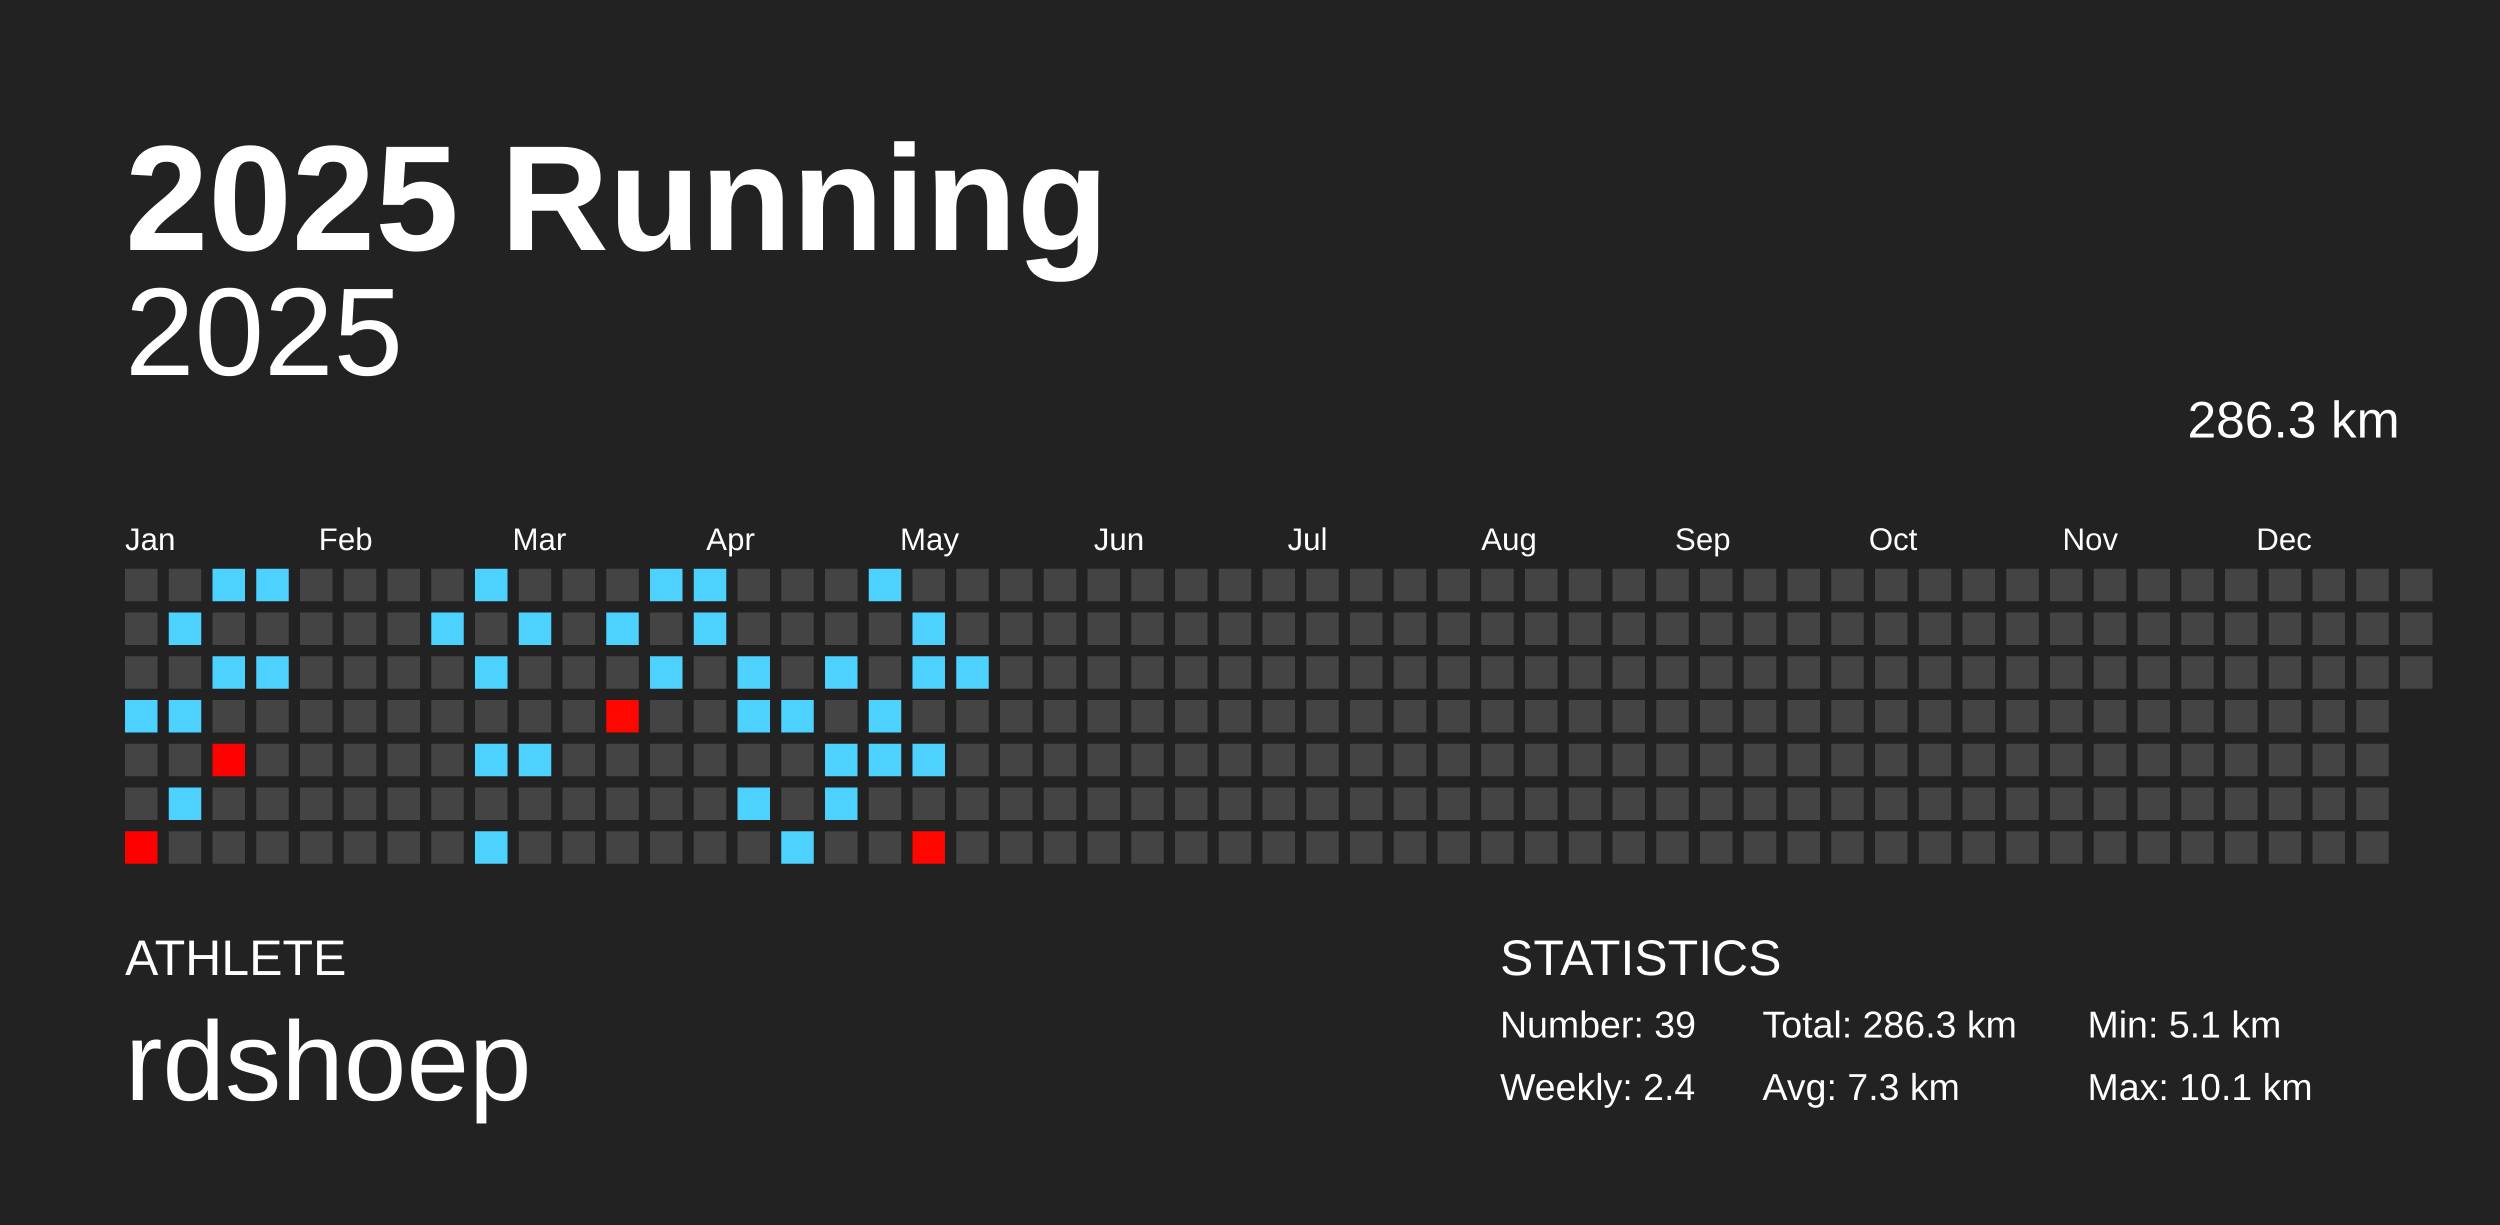
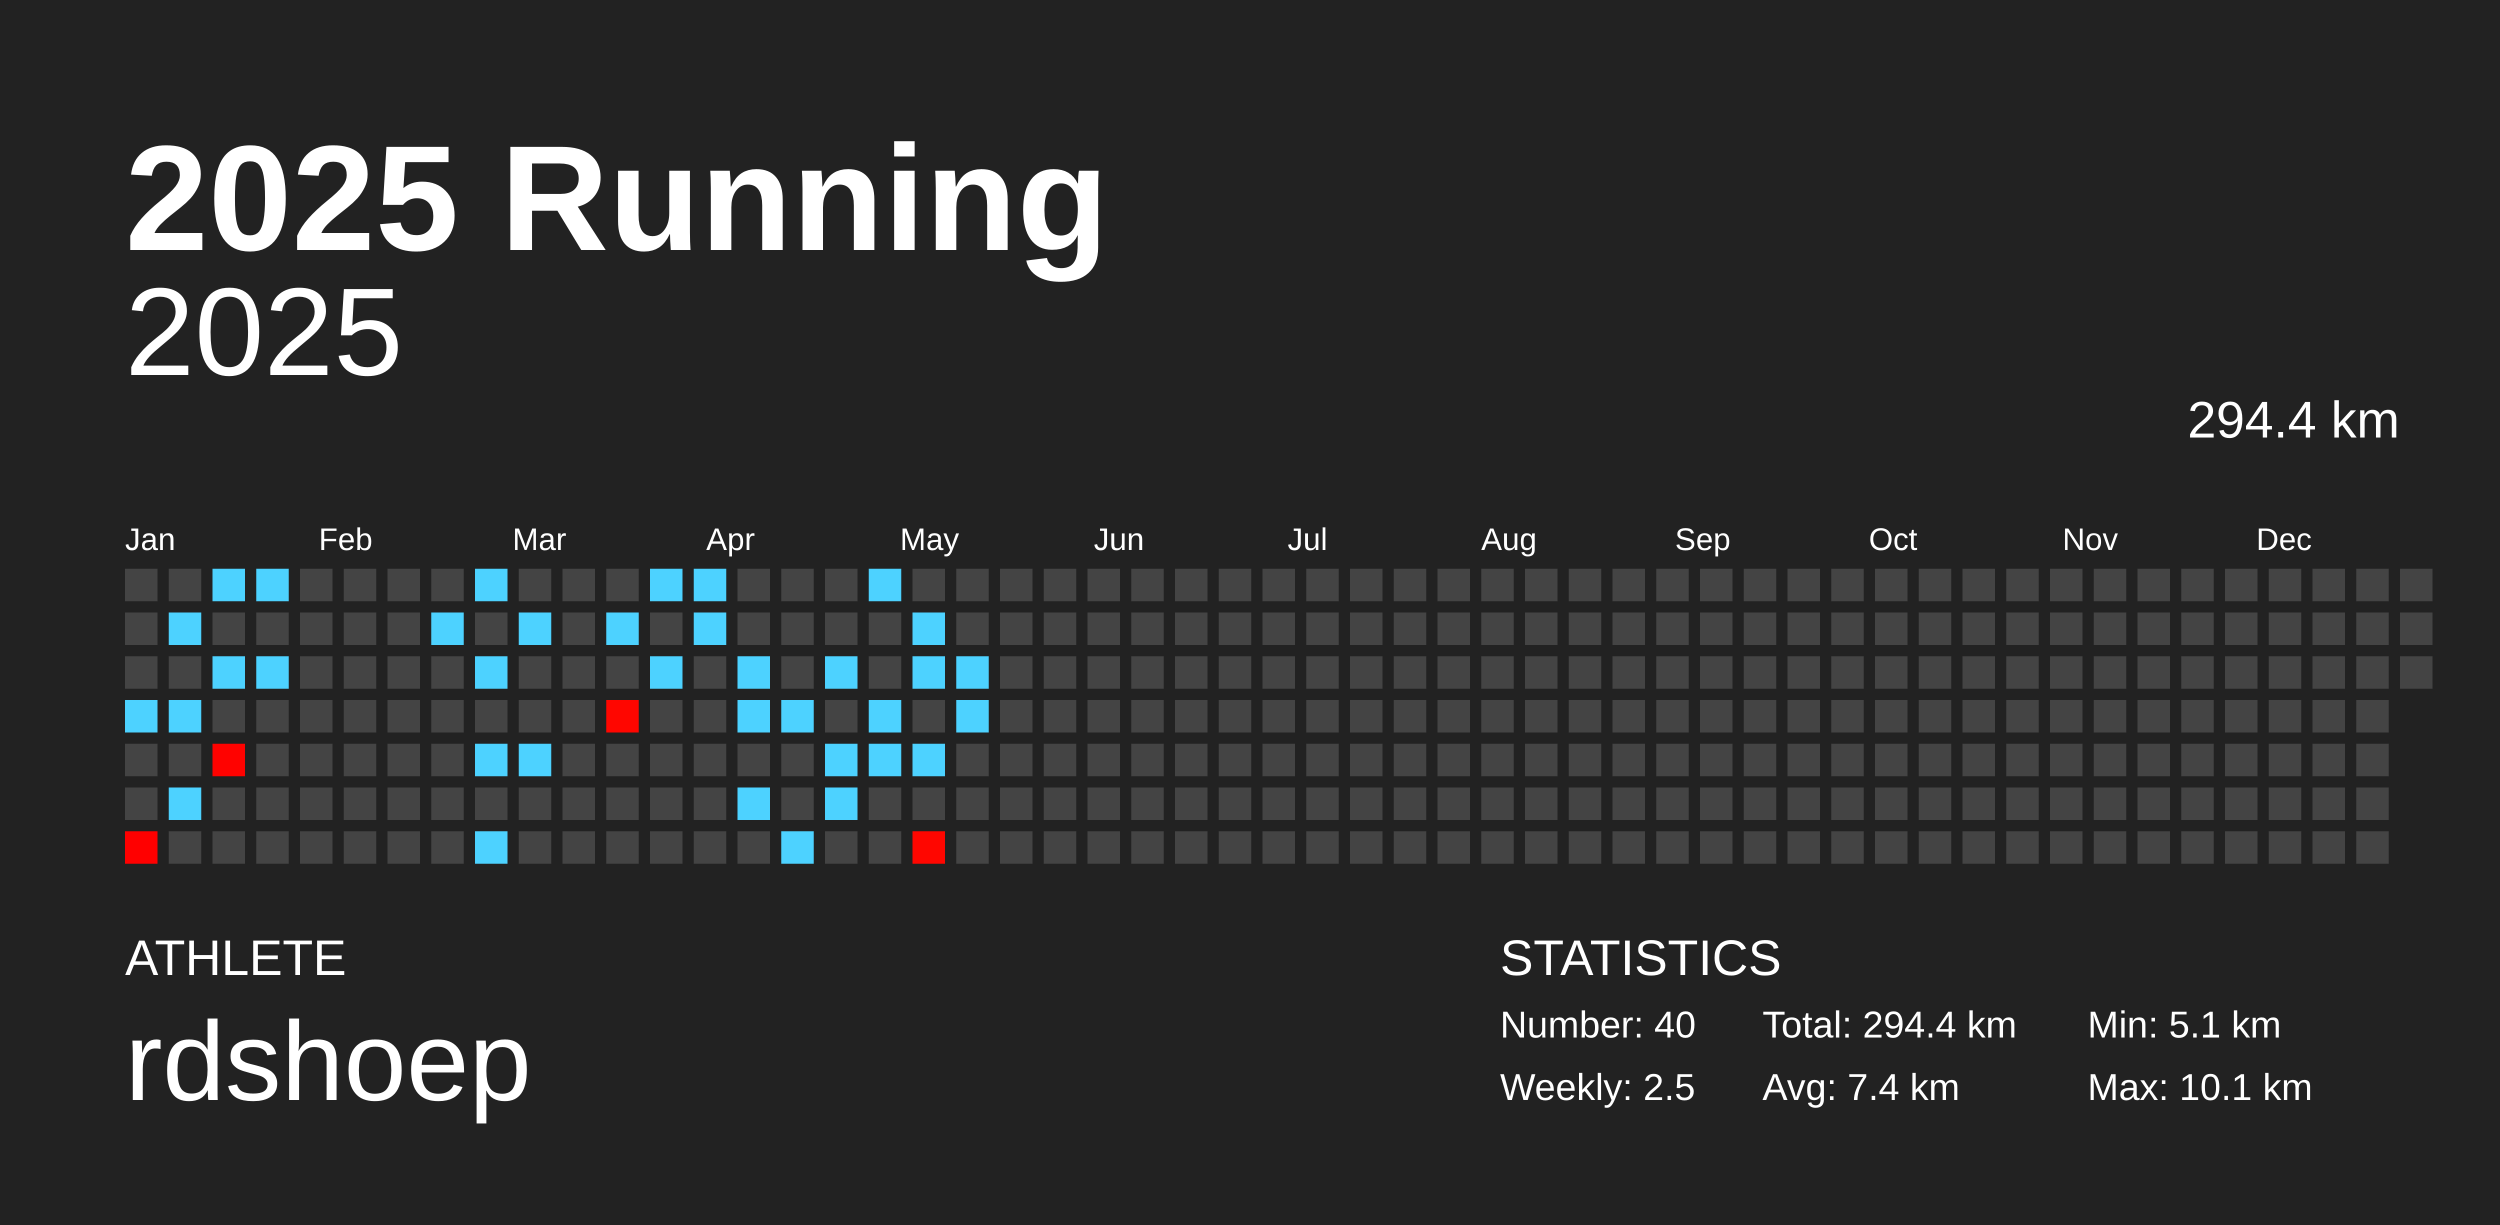
<svg xmlns="http://www.w3.org/2000/svg" baseProfile="full" height="98mm" version="1.1" viewBox="0,0,200,98" width="200mm">
  <defs />
  <rect fill="#222222" height="98" width="200" x="0" y="0" />
  <text fill="#FFFFFF" style="font-size:12px; font-family:Arial; font-weight:bold;" x="10" y="20">2025 Running</text>
  <text fill="#FFFFFF" style="font-size:4px; font-family:Arial" x="10" y="78">ATHLETE</text>
  <text fill="#FFFFFF" style="font-size:9px; font-family:Arial" x="10" y="88">rdshoep</text>
  <text fill="#FFFFFF" style="font-size:4px; font-family:Arial" x="120" y="78">STATISTICS</text>
-   <text fill="#FFFFFF" style="font-size:3px; font-family:Arial" x="120" y="83">Number: 39</text>
-   <text fill="#FFFFFF" style="font-size:3px; font-family:Arial" x="120" y="88">Weekly: 2.4</text>
-   <text fill="#FFFFFF" style="font-size:3px; font-family:Arial" x="141" y="83">Total: 286.3 km</text>
-   <text fill="#FFFFFF" style="font-size:3px; font-family:Arial" x="141" y="88">Avg: 7.3 km</text>
+   <text fill="#FFFFFF" style="font-size:3px; font-family:Arial" x="120" y="83">Number: 40</text>
+   <text fill="#FFFFFF" style="font-size:3px; font-family:Arial" x="120" y="88">Weekly: 2.5</text>
+   <text fill="#FFFFFF" style="font-size:3px; font-family:Arial" x="141" y="83">Total: 294.4 km</text>
+   <text fill="#FFFFFF" style="font-size:3px; font-family:Arial" x="141" y="88">Avg: 7.4 km</text>
  <text fill="#FFFFFF" style="font-size:3px; font-family:Arial" x="167" y="83">Min: 5.1 km</text>
  <text fill="#FFFFFF" style="font-size:3px; font-family:Arial" x="167" y="88">Max: 10.1 km</text>
  <text alignment-baseline="hanging" fill="#FFFFFF" style="font-size:10.0px; font-family:Arial;" x="10" y="30">2025</text>
-   <text alignment-baseline="hanging" fill="#FFFFFF" style="font-size:4.125px; font-family:Arial;" x="175" y="35">286.3 km</text>
+   <text alignment-baseline="hanging" fill="#FFFFFF" style="font-size:4.125px; font-family:Arial;" x="175" y="35">294.4 km</text>
  <text fill="#FFFFFF" style="font-size:2.5px; font-family:Arial" x="10.0" y="44">Jan</text>
  <text fill="#FFFFFF" style="font-size:2.5px; font-family:Arial" x="25.5" y="44">Feb</text>
  <text fill="#FFFFFF" style="font-size:2.5px; font-family:Arial" x="41.0" y="44">Mar</text>
  <text fill="#FFFFFF" style="font-size:2.5px; font-family:Arial" x="56.5" y="44">Apr</text>
  <text fill="#FFFFFF" style="font-size:2.5px; font-family:Arial" x="72.0" y="44">May</text>
  <text fill="#FFFFFF" style="font-size:2.5px; font-family:Arial" x="87.5" y="44">Jun</text>
  <text fill="#FFFFFF" style="font-size:2.5px; font-family:Arial" x="103.0" y="44">Jul</text>
  <text fill="#FFFFFF" style="font-size:2.5px; font-family:Arial" x="118.5" y="44">Aug</text>
  <text fill="#FFFFFF" style="font-size:2.5px; font-family:Arial" x="134.0" y="44">Sep</text>
  <text fill="#FFFFFF" style="font-size:2.5px; font-family:Arial" x="149.5" y="44">Oct</text>
  <text fill="#FFFFFF" style="font-size:2.5px; font-family:Arial" x="165.0" y="44">Nov</text>
  <text fill="#FFFFFF" style="font-size:2.5px; font-family:Arial" x="180.5" y="44">Dec</text>
  <rect fill="#444444" height="2.6" width="2.6" x="10.0" y="45.5" />
  <rect fill="#444444" height="2.6" width="2.6" x="10.0" y="49.0" />
  <rect fill="#444444" height="2.6" width="2.6" x="10.0" y="52.5" />
  <rect fill="#4dd2ff" height="2.6" width="2.6" x="10.0" y="56.0" />
  <rect fill="#444444" height="2.6" width="2.6" x="10.0" y="59.5" />
  <rect fill="#444444" height="2.6" width="2.6" x="10.0" y="63.0" />
  <rect fill="#ff0000" height="2.6" width="2.6" x="10.0" y="66.5" />
  <rect fill="#444444" height="2.6" width="2.6" x="13.5" y="45.5" />
  <rect fill="#4dd2ff" height="2.6" width="2.6" x="13.5" y="49.0" />
  <rect fill="#444444" height="2.6" width="2.6" x="13.5" y="52.5" />
  <rect fill="#4dd2ff" height="2.6" width="2.6" x="13.5" y="56.0" />
  <rect fill="#444444" height="2.6" width="2.6" x="13.5" y="59.5" />
  <rect fill="#4dd2ff" height="2.6" width="2.6" x="13.5" y="63.0" />
  <rect fill="#444444" height="2.6" width="2.6" x="13.5" y="66.5" />
  <rect fill="#4dd2ff" height="2.6" width="2.6" x="17.0" y="45.5" />
  <rect fill="#444444" height="2.6" width="2.6" x="17.0" y="49.0" />
  <rect fill="#4dd2ff" height="2.6" width="2.6" x="17.0" y="52.5" />
  <rect fill="#444444" height="2.6" width="2.6" x="17.0" y="56.0" />
  <rect fill="#ff0200" height="2.6" width="2.6" x="17.0" y="59.5" />
  <rect fill="#444444" height="2.6" width="2.6" x="17.0" y="63.0" />
  <rect fill="#444444" height="2.6" width="2.6" x="17.0" y="66.5" />
  <rect fill="#4dd2ff" height="2.6" width="2.6" x="20.5" y="45.5" />
  <rect fill="#444444" height="2.6" width="2.6" x="20.5" y="49.0" />
  <rect fill="#4dd2ff" height="2.6" width="2.6" x="20.5" y="52.5" />
  <rect fill="#444444" height="2.6" width="2.6" x="20.5" y="56.0" />
  <rect fill="#444444" height="2.6" width="2.6" x="20.5" y="59.5" />
  <rect fill="#444444" height="2.6" width="2.6" x="20.5" y="63.0" />
  <rect fill="#444444" height="2.6" width="2.6" x="20.5" y="66.5" />
  <rect fill="#444444" height="2.6" width="2.6" x="24.0" y="45.5" />
  <rect fill="#444444" height="2.6" width="2.6" x="24.0" y="49.0" />
  <rect fill="#444444" height="2.6" width="2.6" x="24.0" y="52.5" />
  <rect fill="#444444" height="2.6" width="2.6" x="24.0" y="56.0" />
  <rect fill="#444444" height="2.6" width="2.6" x="24.0" y="59.5" />
  <rect fill="#444444" height="2.6" width="2.6" x="24.0" y="63.0" />
  <rect fill="#444444" height="2.6" width="2.6" x="24.0" y="66.5" />
  <rect fill="#444444" height="2.6" width="2.6" x="27.5" y="45.5" />
  <rect fill="#444444" height="2.6" width="2.6" x="27.5" y="49.0" />
  <rect fill="#444444" height="2.6" width="2.6" x="27.5" y="52.5" />
  <rect fill="#444444" height="2.6" width="2.6" x="27.5" y="56.0" />
  <rect fill="#444444" height="2.6" width="2.6" x="27.5" y="59.5" />
  <rect fill="#444444" height="2.6" width="2.6" x="27.5" y="63.0" />
  <rect fill="#444444" height="2.6" width="2.6" x="27.5" y="66.5" />
  <rect fill="#444444" height="2.6" width="2.6" x="31.0" y="45.5" />
  <rect fill="#444444" height="2.6" width="2.6" x="31.0" y="49.0" />
  <rect fill="#444444" height="2.6" width="2.6" x="31.0" y="52.5" />
  <rect fill="#444444" height="2.6" width="2.6" x="31.0" y="56.0" />
  <rect fill="#444444" height="2.6" width="2.6" x="31.0" y="59.5" />
  <rect fill="#444444" height="2.6" width="2.6" x="31.0" y="63.0" />
  <rect fill="#444444" height="2.6" width="2.6" x="31.0" y="66.5" />
  <rect fill="#444444" height="2.6" width="2.6" x="34.5" y="45.5" />
  <rect fill="#4dd2ff" height="2.6" width="2.6" x="34.5" y="49.0" />
  <rect fill="#444444" height="2.6" width="2.6" x="34.5" y="52.5" />
  <rect fill="#444444" height="2.6" width="2.6" x="34.5" y="56.0" />
  <rect fill="#444444" height="2.6" width="2.6" x="34.5" y="59.5" />
  <rect fill="#444444" height="2.6" width="2.6" x="34.5" y="63.0" />
  <rect fill="#444444" height="2.6" width="2.6" x="34.5" y="66.5" />
  <rect fill="#4dd2ff" height="2.6" width="2.6" x="38.0" y="45.5" />
  <rect fill="#444444" height="2.6" width="2.6" x="38.0" y="49.0" />
  <rect fill="#4dd2ff" height="2.6" width="2.6" x="38.0" y="52.5" />
  <rect fill="#444444" height="2.6" width="2.6" x="38.0" y="56.0" />
  <rect fill="#4dd2ff" height="2.6" width="2.6" x="38.0" y="59.5" />
  <rect fill="#444444" height="2.6" width="2.6" x="38.0" y="63.0" />
  <rect fill="#4dd2ff" height="2.6" width="2.6" x="38.0" y="66.5" />
  <rect fill="#444444" height="2.6" width="2.6" x="41.5" y="45.5" />
  <rect fill="#4dd2ff" height="2.6" width="2.6" x="41.5" y="49.0" />
  <rect fill="#444444" height="2.6" width="2.6" x="41.5" y="52.5" />
  <rect fill="#444444" height="2.6" width="2.6" x="41.5" y="56.0" />
  <rect fill="#4dd2ff" height="2.6" width="2.6" x="41.5" y="59.5" />
  <rect fill="#444444" height="2.6" width="2.6" x="41.5" y="63.0" />
  <rect fill="#444444" height="2.6" width="2.6" x="41.5" y="66.5" />
  <rect fill="#444444" height="2.6" width="2.6" x="45.0" y="45.5" />
  <rect fill="#444444" height="2.6" width="2.6" x="45.0" y="49.0" />
  <rect fill="#444444" height="2.6" width="2.6" x="45.0" y="52.5" />
  <rect fill="#444444" height="2.6" width="2.6" x="45.0" y="56.0" />
  <rect fill="#444444" height="2.6" width="2.6" x="45.0" y="59.5" />
  <rect fill="#444444" height="2.6" width="2.6" x="45.0" y="63.0" />
  <rect fill="#444444" height="2.6" width="2.6" x="45.0" y="66.5" />
  <rect fill="#444444" height="2.6" width="2.6" x="48.5" y="45.5" />
  <rect fill="#4dd2ff" height="2.6" width="2.6" x="48.5" y="49.0" />
  <rect fill="#444444" height="2.6" width="2.6" x="48.5" y="52.5" />
  <rect fill="#ff0600" height="2.6" width="2.6" x="48.5" y="56.0" />
  <rect fill="#444444" height="2.6" width="2.6" x="48.5" y="59.5" />
  <rect fill="#444444" height="2.6" width="2.6" x="48.5" y="63.0" />
  <rect fill="#444444" height="2.6" width="2.6" x="48.5" y="66.5" />
  <rect fill="#4dd2ff" height="2.6" width="2.6" x="52.0" y="45.5" />
  <rect fill="#444444" height="2.6" width="2.6" x="52.0" y="49.0" />
  <rect fill="#4dd2ff" height="2.6" width="2.6" x="52.0" y="52.5" />
  <rect fill="#444444" height="2.6" width="2.6" x="52.0" y="56.0" />
  <rect fill="#444444" height="2.6" width="2.6" x="52.0" y="59.5" />
  <rect fill="#444444" height="2.6" width="2.6" x="52.0" y="63.0" />
  <rect fill="#444444" height="2.6" width="2.6" x="52.0" y="66.5" />
  <rect fill="#4dd2ff" height="2.6" width="2.6" x="55.5" y="45.5" />
  <rect fill="#4dd2ff" height="2.6" width="2.6" x="55.5" y="49.0" />
  <rect fill="#444444" height="2.6" width="2.6" x="55.5" y="52.5" />
  <rect fill="#444444" height="2.6" width="2.6" x="55.5" y="56.0" />
  <rect fill="#444444" height="2.6" width="2.6" x="55.5" y="59.5" />
  <rect fill="#444444" height="2.6" width="2.6" x="55.5" y="63.0" />
  <rect fill="#444444" height="2.6" width="2.6" x="55.5" y="66.5" />
  <rect fill="#444444" height="2.6" width="2.6" x="59.0" y="45.5" />
  <rect fill="#444444" height="2.6" width="2.6" x="59.0" y="49.0" />
  <rect fill="#4dd2ff" height="2.6" width="2.6" x="59.0" y="52.5" />
  <rect fill="#4dd2ff" height="2.6" width="2.6" x="59.0" y="56.0" />
  <rect fill="#444444" height="2.6" width="2.6" x="59.0" y="59.5" />
  <rect fill="#4dd2ff" height="2.6" width="2.6" x="59.0" y="63.0" />
  <rect fill="#444444" height="2.6" width="2.6" x="59.0" y="66.5" />
  <rect fill="#444444" height="2.6" width="2.6" x="62.5" y="45.5" />
  <rect fill="#444444" height="2.6" width="2.6" x="62.5" y="49.0" />
  <rect fill="#444444" height="2.6" width="2.6" x="62.5" y="52.5" />
  <rect fill="#4dd2ff" height="2.6" width="2.6" x="62.5" y="56.0" />
  <rect fill="#444444" height="2.6" width="2.6" x="62.5" y="59.5" />
  <rect fill="#444444" height="2.6" width="2.6" x="62.5" y="63.0" />
  <rect fill="#4dd2ff" height="2.6" width="2.6" x="62.5" y="66.5" />
  <rect fill="#444444" height="2.6" width="2.6" x="66.0" y="45.5" />
  <rect fill="#444444" height="2.6" width="2.6" x="66.0" y="49.0" />
  <rect fill="#4dd2ff" height="2.6" width="2.6" x="66.0" y="52.5" />
  <rect fill="#444444" height="2.6" width="2.6" x="66.0" y="56.0" />
  <rect fill="#4dd2ff" height="2.6" width="2.6" x="66.0" y="59.5" />
  <rect fill="#4dd2ff" height="2.6" width="2.6" x="66.0" y="63.0" />
  <rect fill="#444444" height="2.6" width="2.6" x="66.0" y="66.5" />
  <rect fill="#4dd2ff" height="2.6" width="2.6" x="69.5" y="45.5" />
  <rect fill="#444444" height="2.6" width="2.6" x="69.5" y="49.0" />
  <rect fill="#444444" height="2.6" width="2.6" x="69.5" y="52.5" />
  <rect fill="#4dd2ff" height="2.6" width="2.6" x="69.5" y="56.0" />
  <rect fill="#4dd2ff" height="2.6" width="2.6" x="69.5" y="59.5" />
  <rect fill="#444444" height="2.6" width="2.6" x="69.5" y="63.0" />
  <rect fill="#444444" height="2.6" width="2.6" x="69.5" y="66.5" />
  <rect fill="#444444" height="2.6" width="2.6" x="73.0" y="45.5" />
  <rect fill="#4dd2ff" height="2.6" width="2.6" x="73.0" y="49.0" />
  <rect fill="#4dd2ff" height="2.6" width="2.6" x="73.0" y="52.5" />
  <rect fill="#444444" height="2.6" width="2.6" x="73.0" y="56.0" />
  <rect fill="#4dd2ff" height="2.6" width="2.6" x="73.0" y="59.5" />
  <rect fill="#444444" height="2.6" width="2.6" x="73.0" y="63.0" />
  <rect fill="#ff0600" height="2.6" width="2.6" x="73.0" y="66.5" />
  <rect fill="#444444" height="2.6" width="2.6" x="76.5" y="45.5" />
  <rect fill="#444444" height="2.6" width="2.6" x="76.5" y="49.0" />
  <rect fill="#4dd2ff" height="2.6" width="2.6" x="76.5" y="52.5" />
-   <rect fill="#444444" height="2.6" width="2.6" x="76.5" y="56.0" />
+   <rect fill="#4dd2ff" height="2.6" width="2.6" x="76.5" y="56.0" />
  <rect fill="#444444" height="2.6" width="2.6" x="76.5" y="59.5" />
  <rect fill="#444444" height="2.6" width="2.6" x="76.5" y="63.0" />
  <rect fill="#444444" height="2.6" width="2.6" x="76.5" y="66.5" />
  <rect fill="#444444" height="2.6" width="2.6" x="80.0" y="45.5" />
  <rect fill="#444444" height="2.6" width="2.6" x="80.0" y="49.0" />
  <rect fill="#444444" height="2.6" width="2.6" x="80.0" y="52.5" />
  <rect fill="#444444" height="2.6" width="2.6" x="80.0" y="56.0" />
  <rect fill="#444444" height="2.6" width="2.6" x="80.0" y="59.5" />
  <rect fill="#444444" height="2.6" width="2.6" x="80.0" y="63.0" />
  <rect fill="#444444" height="2.6" width="2.6" x="80.0" y="66.5" />
  <rect fill="#444444" height="2.6" width="2.6" x="83.5" y="45.5" />
  <rect fill="#444444" height="2.6" width="2.6" x="83.5" y="49.0" />
  <rect fill="#444444" height="2.6" width="2.6" x="83.5" y="52.5" />
  <rect fill="#444444" height="2.6" width="2.6" x="83.5" y="56.0" />
  <rect fill="#444444" height="2.6" width="2.6" x="83.5" y="59.5" />
  <rect fill="#444444" height="2.6" width="2.6" x="83.5" y="63.0" />
  <rect fill="#444444" height="2.6" width="2.6" x="83.5" y="66.5" />
  <rect fill="#444444" height="2.6" width="2.6" x="87.0" y="45.5" />
  <rect fill="#444444" height="2.6" width="2.6" x="87.0" y="49.0" />
  <rect fill="#444444" height="2.6" width="2.6" x="87.0" y="52.5" />
  <rect fill="#444444" height="2.6" width="2.6" x="87.0" y="56.0" />
  <rect fill="#444444" height="2.6" width="2.6" x="87.0" y="59.5" />
  <rect fill="#444444" height="2.6" width="2.6" x="87.0" y="63.0" />
  <rect fill="#444444" height="2.6" width="2.6" x="87.0" y="66.5" />
  <rect fill="#444444" height="2.6" width="2.6" x="90.5" y="45.5" />
  <rect fill="#444444" height="2.6" width="2.6" x="90.5" y="49.0" />
  <rect fill="#444444" height="2.6" width="2.6" x="90.5" y="52.5" />
  <rect fill="#444444" height="2.6" width="2.6" x="90.5" y="56.0" />
  <rect fill="#444444" height="2.6" width="2.6" x="90.5" y="59.5" />
  <rect fill="#444444" height="2.6" width="2.6" x="90.5" y="63.0" />
  <rect fill="#444444" height="2.6" width="2.6" x="90.5" y="66.5" />
  <rect fill="#444444" height="2.6" width="2.6" x="94.0" y="45.5" />
  <rect fill="#444444" height="2.6" width="2.6" x="94.0" y="49.0" />
  <rect fill="#444444" height="2.6" width="2.6" x="94.0" y="52.5" />
  <rect fill="#444444" height="2.6" width="2.6" x="94.0" y="56.0" />
  <rect fill="#444444" height="2.6" width="2.6" x="94.0" y="59.5" />
  <rect fill="#444444" height="2.6" width="2.6" x="94.0" y="63.0" />
  <rect fill="#444444" height="2.6" width="2.6" x="94.0" y="66.5" />
  <rect fill="#444444" height="2.6" width="2.6" x="97.5" y="45.5" />
  <rect fill="#444444" height="2.6" width="2.6" x="97.5" y="49.0" />
  <rect fill="#444444" height="2.6" width="2.6" x="97.5" y="52.5" />
  <rect fill="#444444" height="2.6" width="2.6" x="97.5" y="56.0" />
  <rect fill="#444444" height="2.6" width="2.6" x="97.5" y="59.5" />
  <rect fill="#444444" height="2.6" width="2.6" x="97.5" y="63.0" />
  <rect fill="#444444" height="2.6" width="2.6" x="97.5" y="66.5" />
  <rect fill="#444444" height="2.6" width="2.6" x="101.0" y="45.5" />
  <rect fill="#444444" height="2.6" width="2.6" x="101.0" y="49.0" />
  <rect fill="#444444" height="2.6" width="2.6" x="101.0" y="52.5" />
  <rect fill="#444444" height="2.6" width="2.6" x="101.0" y="56.0" />
  <rect fill="#444444" height="2.6" width="2.6" x="101.0" y="59.5" />
  <rect fill="#444444" height="2.6" width="2.6" x="101.0" y="63.0" />
  <rect fill="#444444" height="2.6" width="2.6" x="101.0" y="66.5" />
  <rect fill="#444444" height="2.6" width="2.6" x="104.5" y="45.5" />
  <rect fill="#444444" height="2.6" width="2.6" x="104.5" y="49.0" />
  <rect fill="#444444" height="2.6" width="2.6" x="104.5" y="52.5" />
  <rect fill="#444444" height="2.6" width="2.6" x="104.5" y="56.0" />
  <rect fill="#444444" height="2.6" width="2.6" x="104.5" y="59.5" />
  <rect fill="#444444" height="2.6" width="2.6" x="104.5" y="63.0" />
  <rect fill="#444444" height="2.6" width="2.6" x="104.5" y="66.5" />
  <rect fill="#444444" height="2.6" width="2.6" x="108.0" y="45.5" />
  <rect fill="#444444" height="2.6" width="2.6" x="108.0" y="49.0" />
  <rect fill="#444444" height="2.6" width="2.6" x="108.0" y="52.5" />
  <rect fill="#444444" height="2.6" width="2.6" x="108.0" y="56.0" />
  <rect fill="#444444" height="2.6" width="2.6" x="108.0" y="59.5" />
  <rect fill="#444444" height="2.6" width="2.6" x="108.0" y="63.0" />
  <rect fill="#444444" height="2.6" width="2.6" x="108.0" y="66.5" />
  <rect fill="#444444" height="2.6" width="2.6" x="111.5" y="45.5" />
  <rect fill="#444444" height="2.6" width="2.6" x="111.5" y="49.0" />
  <rect fill="#444444" height="2.6" width="2.6" x="111.5" y="52.5" />
  <rect fill="#444444" height="2.6" width="2.6" x="111.5" y="56.0" />
  <rect fill="#444444" height="2.6" width="2.6" x="111.5" y="59.5" />
  <rect fill="#444444" height="2.6" width="2.6" x="111.5" y="63.0" />
  <rect fill="#444444" height="2.6" width="2.6" x="111.5" y="66.5" />
  <rect fill="#444444" height="2.6" width="2.6" x="115.0" y="45.5" />
  <rect fill="#444444" height="2.6" width="2.6" x="115.0" y="49.0" />
  <rect fill="#444444" height="2.6" width="2.6" x="115.0" y="52.5" />
  <rect fill="#444444" height="2.6" width="2.6" x="115.0" y="56.0" />
  <rect fill="#444444" height="2.6" width="2.6" x="115.0" y="59.5" />
  <rect fill="#444444" height="2.6" width="2.6" x="115.0" y="63.0" />
  <rect fill="#444444" height="2.6" width="2.6" x="115.0" y="66.5" />
  <rect fill="#444444" height="2.6" width="2.6" x="118.5" y="45.5" />
  <rect fill="#444444" height="2.6" width="2.6" x="118.5" y="49.0" />
  <rect fill="#444444" height="2.6" width="2.6" x="118.5" y="52.5" />
  <rect fill="#444444" height="2.6" width="2.6" x="118.5" y="56.0" />
  <rect fill="#444444" height="2.6" width="2.6" x="118.5" y="59.5" />
  <rect fill="#444444" height="2.6" width="2.6" x="118.5" y="63.0" />
  <rect fill="#444444" height="2.6" width="2.6" x="118.5" y="66.5" />
  <rect fill="#444444" height="2.6" width="2.6" x="122.0" y="45.5" />
  <rect fill="#444444" height="2.6" width="2.6" x="122.0" y="49.0" />
  <rect fill="#444444" height="2.6" width="2.6" x="122.0" y="52.5" />
  <rect fill="#444444" height="2.6" width="2.6" x="122.0" y="56.0" />
  <rect fill="#444444" height="2.6" width="2.6" x="122.0" y="59.5" />
  <rect fill="#444444" height="2.6" width="2.6" x="122.0" y="63.0" />
  <rect fill="#444444" height="2.6" width="2.6" x="122.0" y="66.5" />
  <rect fill="#444444" height="2.6" width="2.6" x="125.5" y="45.5" />
  <rect fill="#444444" height="2.6" width="2.6" x="125.5" y="49.0" />
  <rect fill="#444444" height="2.6" width="2.6" x="125.5" y="52.5" />
  <rect fill="#444444" height="2.6" width="2.6" x="125.5" y="56.0" />
  <rect fill="#444444" height="2.6" width="2.6" x="125.5" y="59.5" />
  <rect fill="#444444" height="2.6" width="2.6" x="125.5" y="63.0" />
  <rect fill="#444444" height="2.6" width="2.6" x="125.5" y="66.5" />
  <rect fill="#444444" height="2.6" width="2.6" x="129.0" y="45.5" />
  <rect fill="#444444" height="2.6" width="2.6" x="129.0" y="49.0" />
  <rect fill="#444444" height="2.6" width="2.6" x="129.0" y="52.5" />
  <rect fill="#444444" height="2.6" width="2.6" x="129.0" y="56.0" />
  <rect fill="#444444" height="2.6" width="2.6" x="129.0" y="59.5" />
  <rect fill="#444444" height="2.6" width="2.6" x="129.0" y="63.0" />
  <rect fill="#444444" height="2.6" width="2.6" x="129.0" y="66.5" />
  <rect fill="#444444" height="2.6" width="2.6" x="132.5" y="45.5" />
  <rect fill="#444444" height="2.6" width="2.6" x="132.5" y="49.0" />
  <rect fill="#444444" height="2.6" width="2.6" x="132.5" y="52.5" />
  <rect fill="#444444" height="2.6" width="2.6" x="132.5" y="56.0" />
  <rect fill="#444444" height="2.6" width="2.6" x="132.5" y="59.5" />
  <rect fill="#444444" height="2.6" width="2.6" x="132.5" y="63.0" />
  <rect fill="#444444" height="2.6" width="2.6" x="132.5" y="66.5" />
  <rect fill="#444444" height="2.6" width="2.6" x="136.0" y="45.5" />
  <rect fill="#444444" height="2.6" width="2.6" x="136.0" y="49.0" />
  <rect fill="#444444" height="2.6" width="2.6" x="136.0" y="52.5" />
  <rect fill="#444444" height="2.6" width="2.6" x="136.0" y="56.0" />
  <rect fill="#444444" height="2.6" width="2.6" x="136.0" y="59.5" />
  <rect fill="#444444" height="2.6" width="2.6" x="136.0" y="63.0" />
  <rect fill="#444444" height="2.6" width="2.6" x="136.0" y="66.5" />
  <rect fill="#444444" height="2.6" width="2.6" x="139.5" y="45.5" />
  <rect fill="#444444" height="2.6" width="2.6" x="139.5" y="49.0" />
  <rect fill="#444444" height="2.6" width="2.6" x="139.5" y="52.5" />
  <rect fill="#444444" height="2.6" width="2.6" x="139.5" y="56.0" />
  <rect fill="#444444" height="2.6" width="2.6" x="139.5" y="59.5" />
  <rect fill="#444444" height="2.6" width="2.6" x="139.5" y="63.0" />
  <rect fill="#444444" height="2.6" width="2.6" x="139.5" y="66.5" />
  <rect fill="#444444" height="2.6" width="2.6" x="143.0" y="45.5" />
  <rect fill="#444444" height="2.6" width="2.6" x="143.0" y="49.0" />
  <rect fill="#444444" height="2.6" width="2.6" x="143.0" y="52.5" />
  <rect fill="#444444" height="2.6" width="2.6" x="143.0" y="56.0" />
  <rect fill="#444444" height="2.6" width="2.6" x="143.0" y="59.5" />
  <rect fill="#444444" height="2.6" width="2.6" x="143.0" y="63.0" />
  <rect fill="#444444" height="2.6" width="2.6" x="143.0" y="66.5" />
  <rect fill="#444444" height="2.6" width="2.6" x="146.5" y="45.5" />
  <rect fill="#444444" height="2.6" width="2.6" x="146.5" y="49.0" />
  <rect fill="#444444" height="2.6" width="2.6" x="146.5" y="52.5" />
  <rect fill="#444444" height="2.6" width="2.6" x="146.5" y="56.0" />
  <rect fill="#444444" height="2.6" width="2.6" x="146.5" y="59.5" />
  <rect fill="#444444" height="2.6" width="2.6" x="146.5" y="63.0" />
  <rect fill="#444444" height="2.6" width="2.6" x="146.5" y="66.5" />
  <rect fill="#444444" height="2.6" width="2.6" x="150.0" y="45.5" />
  <rect fill="#444444" height="2.6" width="2.6" x="150.0" y="49.0" />
  <rect fill="#444444" height="2.6" width="2.6" x="150.0" y="52.5" />
  <rect fill="#444444" height="2.6" width="2.6" x="150.0" y="56.0" />
  <rect fill="#444444" height="2.6" width="2.6" x="150.0" y="59.5" />
  <rect fill="#444444" height="2.6" width="2.6" x="150.0" y="63.0" />
  <rect fill="#444444" height="2.6" width="2.6" x="150.0" y="66.5" />
  <rect fill="#444444" height="2.6" width="2.6" x="153.5" y="45.5" />
  <rect fill="#444444" height="2.6" width="2.6" x="153.5" y="49.0" />
  <rect fill="#444444" height="2.6" width="2.6" x="153.5" y="52.5" />
  <rect fill="#444444" height="2.6" width="2.6" x="153.5" y="56.0" />
  <rect fill="#444444" height="2.6" width="2.6" x="153.5" y="59.5" />
  <rect fill="#444444" height="2.6" width="2.6" x="153.5" y="63.0" />
  <rect fill="#444444" height="2.6" width="2.6" x="153.5" y="66.5" />
  <rect fill="#444444" height="2.6" width="2.6" x="157.0" y="45.5" />
  <rect fill="#444444" height="2.6" width="2.6" x="157.0" y="49.0" />
  <rect fill="#444444" height="2.6" width="2.6" x="157.0" y="52.5" />
  <rect fill="#444444" height="2.6" width="2.6" x="157.0" y="56.0" />
  <rect fill="#444444" height="2.6" width="2.6" x="157.0" y="59.5" />
  <rect fill="#444444" height="2.6" width="2.6" x="157.0" y="63.0" />
  <rect fill="#444444" height="2.6" width="2.6" x="157.0" y="66.5" />
  <rect fill="#444444" height="2.6" width="2.6" x="160.5" y="45.5" />
  <rect fill="#444444" height="2.6" width="2.6" x="160.5" y="49.0" />
  <rect fill="#444444" height="2.6" width="2.6" x="160.5" y="52.5" />
  <rect fill="#444444" height="2.6" width="2.6" x="160.5" y="56.0" />
  <rect fill="#444444" height="2.6" width="2.6" x="160.5" y="59.5" />
  <rect fill="#444444" height="2.6" width="2.6" x="160.5" y="63.0" />
  <rect fill="#444444" height="2.6" width="2.6" x="160.5" y="66.5" />
  <rect fill="#444444" height="2.6" width="2.6" x="164.0" y="45.5" />
  <rect fill="#444444" height="2.6" width="2.6" x="164.0" y="49.0" />
  <rect fill="#444444" height="2.6" width="2.6" x="164.0" y="52.5" />
  <rect fill="#444444" height="2.6" width="2.6" x="164.0" y="56.0" />
  <rect fill="#444444" height="2.6" width="2.6" x="164.0" y="59.5" />
  <rect fill="#444444" height="2.6" width="2.6" x="164.0" y="63.0" />
  <rect fill="#444444" height="2.6" width="2.6" x="164.0" y="66.5" />
  <rect fill="#444444" height="2.6" width="2.6" x="167.5" y="45.5" />
  <rect fill="#444444" height="2.6" width="2.6" x="167.5" y="49.0" />
  <rect fill="#444444" height="2.6" width="2.6" x="167.5" y="52.5" />
  <rect fill="#444444" height="2.6" width="2.6" x="167.5" y="56.0" />
  <rect fill="#444444" height="2.6" width="2.6" x="167.5" y="59.5" />
  <rect fill="#444444" height="2.6" width="2.6" x="167.5" y="63.0" />
  <rect fill="#444444" height="2.6" width="2.6" x="167.5" y="66.5" />
  <rect fill="#444444" height="2.6" width="2.6" x="171.0" y="45.5" />
  <rect fill="#444444" height="2.6" width="2.6" x="171.0" y="49.0" />
  <rect fill="#444444" height="2.6" width="2.6" x="171.0" y="52.5" />
  <rect fill="#444444" height="2.6" width="2.6" x="171.0" y="56.0" />
  <rect fill="#444444" height="2.6" width="2.6" x="171.0" y="59.5" />
  <rect fill="#444444" height="2.6" width="2.6" x="171.0" y="63.0" />
  <rect fill="#444444" height="2.6" width="2.6" x="171.0" y="66.5" />
  <rect fill="#444444" height="2.6" width="2.6" x="174.5" y="45.5" />
  <rect fill="#444444" height="2.6" width="2.6" x="174.5" y="49.0" />
  <rect fill="#444444" height="2.6" width="2.6" x="174.5" y="52.5" />
  <rect fill="#444444" height="2.6" width="2.6" x="174.5" y="56.0" />
  <rect fill="#444444" height="2.6" width="2.6" x="174.5" y="59.5" />
  <rect fill="#444444" height="2.6" width="2.6" x="174.5" y="63.0" />
  <rect fill="#444444" height="2.6" width="2.6" x="174.5" y="66.5" />
  <rect fill="#444444" height="2.6" width="2.6" x="178.0" y="45.5" />
  <rect fill="#444444" height="2.6" width="2.6" x="178.0" y="49.0" />
  <rect fill="#444444" height="2.6" width="2.6" x="178.0" y="52.5" />
  <rect fill="#444444" height="2.6" width="2.6" x="178.0" y="56.0" />
  <rect fill="#444444" height="2.6" width="2.6" x="178.0" y="59.5" />
  <rect fill="#444444" height="2.6" width="2.6" x="178.0" y="63.0" />
  <rect fill="#444444" height="2.6" width="2.6" x="178.0" y="66.5" />
  <rect fill="#444444" height="2.6" width="2.6" x="181.5" y="45.5" />
  <rect fill="#444444" height="2.6" width="2.6" x="181.5" y="49.0" />
  <rect fill="#444444" height="2.6" width="2.6" x="181.5" y="52.5" />
  <rect fill="#444444" height="2.6" width="2.6" x="181.5" y="56.0" />
  <rect fill="#444444" height="2.6" width="2.6" x="181.5" y="59.5" />
  <rect fill="#444444" height="2.6" width="2.6" x="181.5" y="63.0" />
  <rect fill="#444444" height="2.6" width="2.6" x="181.5" y="66.5" />
  <rect fill="#444444" height="2.6" width="2.6" x="185.0" y="45.5" />
  <rect fill="#444444" height="2.6" width="2.6" x="185.0" y="49.0" />
  <rect fill="#444444" height="2.6" width="2.6" x="185.0" y="52.5" />
  <rect fill="#444444" height="2.6" width="2.6" x="185.0" y="56.0" />
  <rect fill="#444444" height="2.6" width="2.6" x="185.0" y="59.5" />
  <rect fill="#444444" height="2.6" width="2.6" x="185.0" y="63.0" />
  <rect fill="#444444" height="2.6" width="2.6" x="185.0" y="66.5" />
  <rect fill="#444444" height="2.6" width="2.6" x="188.5" y="45.5" />
  <rect fill="#444444" height="2.6" width="2.6" x="188.5" y="49.0" />
  <rect fill="#444444" height="2.6" width="2.6" x="188.5" y="52.5" />
  <rect fill="#444444" height="2.6" width="2.6" x="188.5" y="56.0" />
  <rect fill="#444444" height="2.6" width="2.6" x="188.5" y="59.5" />
  <rect fill="#444444" height="2.6" width="2.6" x="188.5" y="63.0" />
  <rect fill="#444444" height="2.6" width="2.6" x="188.5" y="66.5" />
  <rect fill="#444444" height="2.6" width="2.6" x="192.0" y="45.5" />
  <rect fill="#444444" height="2.6" width="2.6" x="192.0" y="49.0" />
  <rect fill="#444444" height="2.6" width="2.6" x="192.0" y="52.5" />
</svg>
